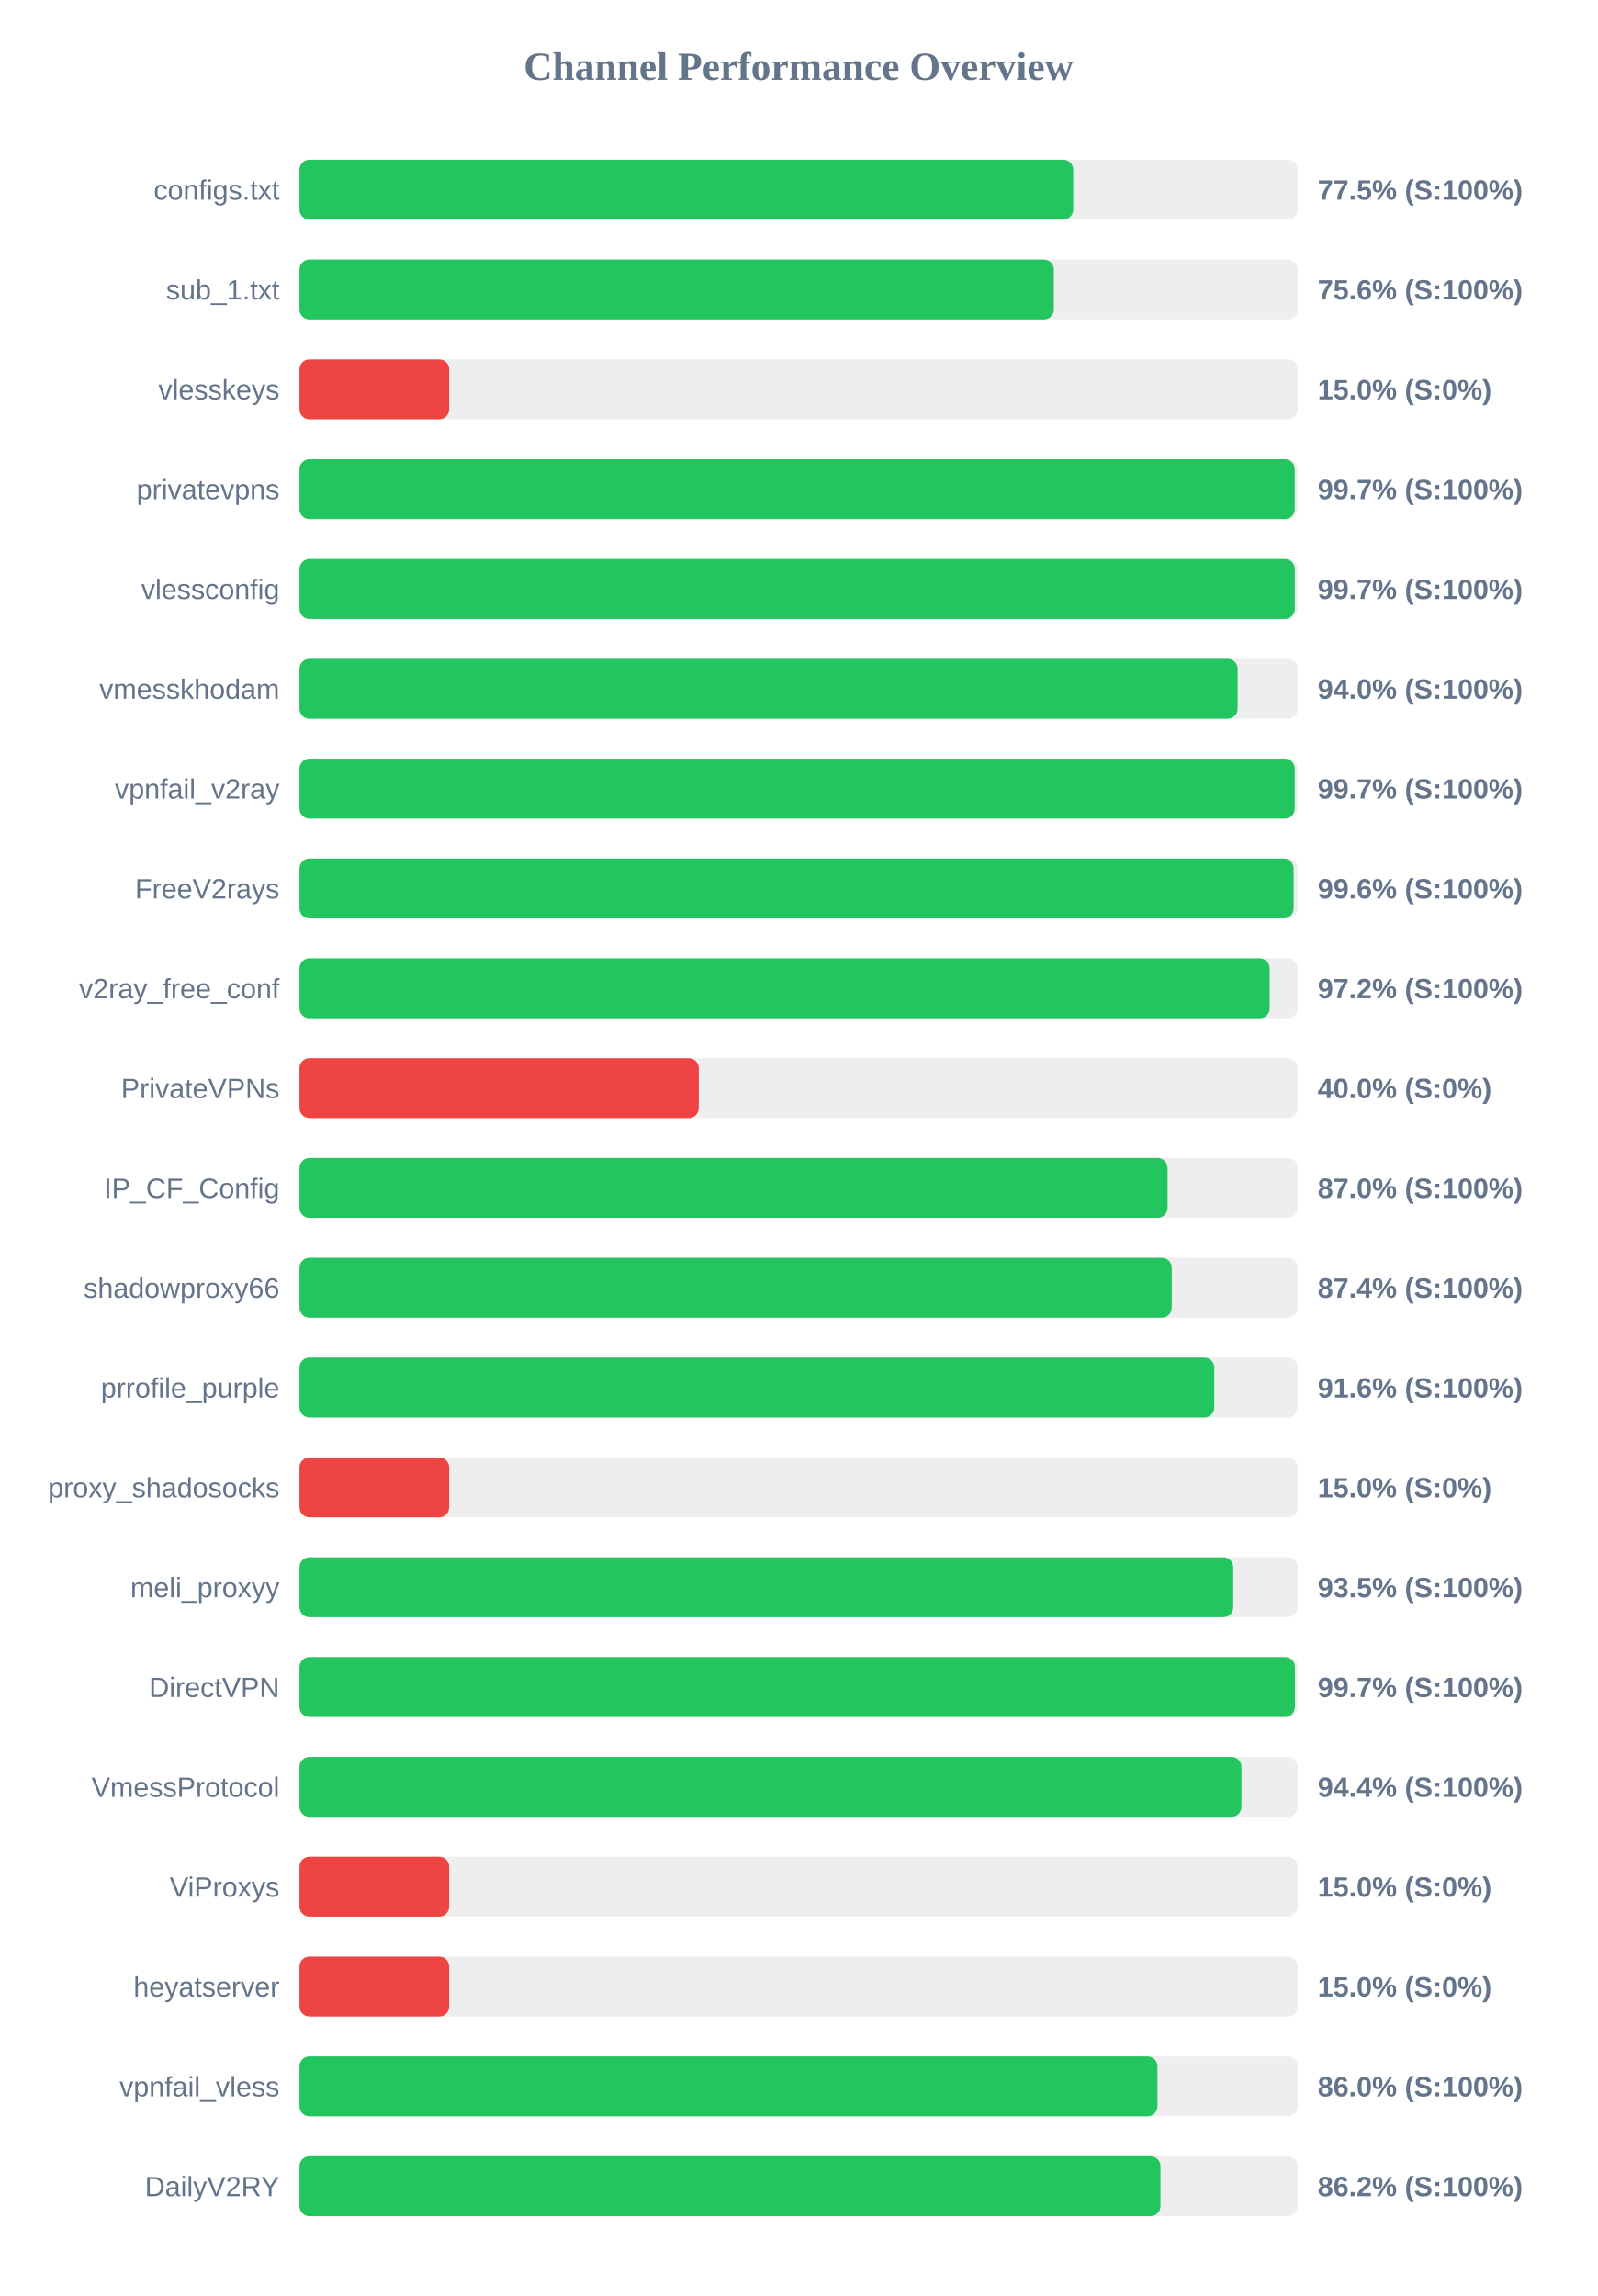
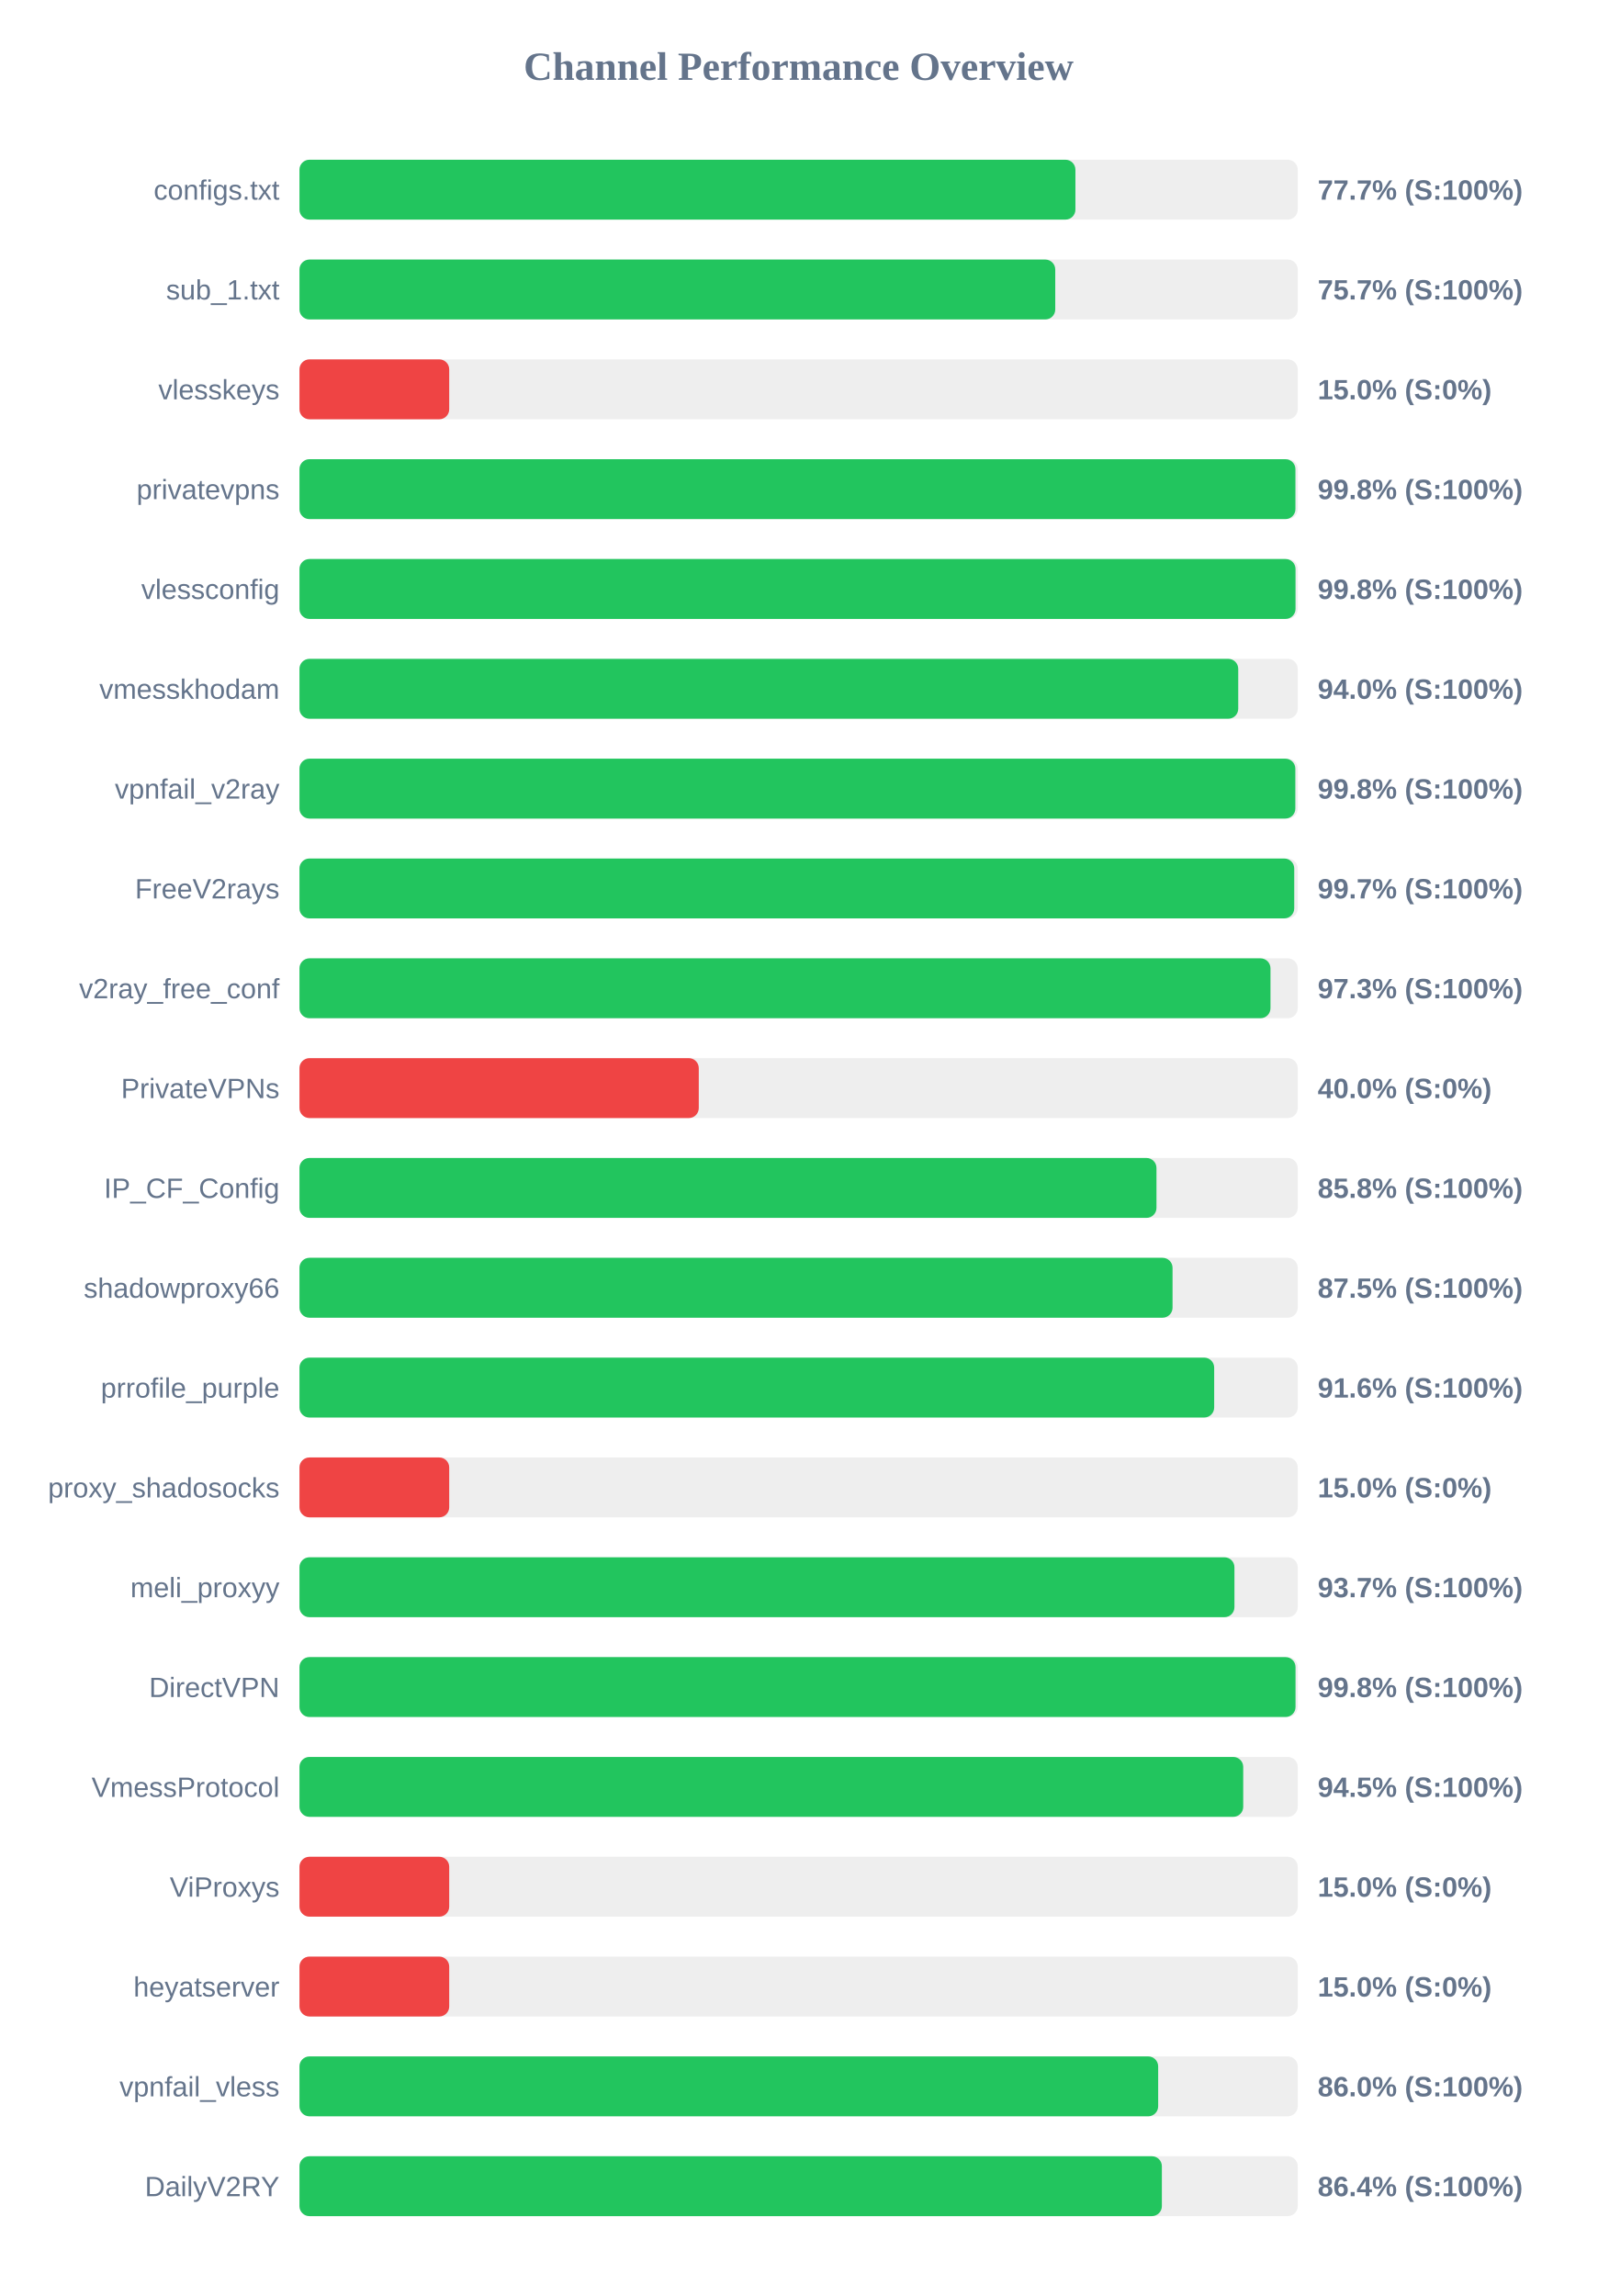
<svg xmlns="http://www.w3.org/2000/svg" width="800" height="1150" version="1.1">
  <style>
        .row { font: 14px Arial; fill: #64748b; }
        .score { font: bold 14px Arial; fill: #64748b; }
    </style>
  <text x="400" y="40" text-anchor="middle" font-size="20px" font-weight="bold" fill="#64748b">Channel Performance Overview</text>
  <rect x="150" y="80" width="500" height="30" fill="#eee" rx="5" />
-   <rect x="150" y="80" width="387.55" height="30" fill="#22c55e" rx="5" />
+   <rect x="150" y="80" width="388.65" height="30" fill="#22c55e" rx="5" />
  <text x="140" y="100" text-anchor="end" class="row">configs.txt</text>
-   <text x="660" y="100" text-anchor="start" class="score">77.5% (S:100%)</text>
+   <text x="660" y="100" text-anchor="start" class="score">77.7% (S:100%)</text>
  <rect x="150" y="130" width="500" height="30" fill="#eee" rx="5" />
-   <rect x="150" y="130" width="377.85" height="30" fill="#22c55e" rx="5" />
+   <rect x="150" y="130" width="378.55" height="30" fill="#22c55e" rx="5" />
  <text x="140" y="150" text-anchor="end" class="row">sub_1.txt</text>
-   <text x="660" y="150" text-anchor="start" class="score">75.6% (S:100%)</text>
+   <text x="660" y="150" text-anchor="start" class="score">75.7% (S:100%)</text>
  <rect x="150" y="180" width="500" height="30" fill="#eee" rx="5" />
  <rect x="150" y="180" width="75.0" height="30" fill="#ef4444" rx="5" />
  <text x="140" y="200" text-anchor="end" class="row">vlesskeys</text>
  <text x="660" y="200" text-anchor="start" class="score">15.0% (S:0%)</text>
  <rect x="150" y="230" width="500" height="30" fill="#eee" rx="5" />
-   <rect x="150" y="230" width="498.5" height="30" fill="#22c55e" rx="5" />
+   <rect x="150" y="230" width="498.85" height="30" fill="#22c55e" rx="5" />
  <text x="140" y="250" text-anchor="end" class="row">privatevpns</text>
-   <text x="660" y="250" text-anchor="start" class="score">99.7% (S:100%)</text>
+   <text x="660" y="250" text-anchor="start" class="score">99.8% (S:100%)</text>
  <rect x="150" y="280" width="500" height="30" fill="#eee" rx="5" />
-   <rect x="150" y="280" width="498.55" height="30" fill="#22c55e" rx="5" />
+   <rect x="150" y="280" width="498.9" height="30" fill="#22c55e" rx="5" />
  <text x="140" y="300" text-anchor="end" class="row">vlessconfig</text>
-   <text x="660" y="300" text-anchor="start" class="score">99.7% (S:100%)</text>
+   <text x="660" y="300" text-anchor="start" class="score">99.8% (S:100%)</text>
  <rect x="150" y="330" width="500" height="30" fill="#eee" rx="5" />
-   <rect x="150" y="330" width="469.9" height="30" fill="#22c55e" rx="5" />
+   <rect x="150" y="330" width="470.2" height="30" fill="#22c55e" rx="5" />
  <text x="140" y="350" text-anchor="end" class="row">vmesskhodam</text>
  <text x="660" y="350" text-anchor="start" class="score">94.0% (S:100%)</text>
  <rect x="150" y="380" width="500" height="30" fill="#eee" rx="5" />
-   <rect x="150" y="380" width="498.5" height="30" fill="#22c55e" rx="5" />
+   <rect x="150" y="380" width="498.8" height="30" fill="#22c55e" rx="5" />
  <text x="140" y="400" text-anchor="end" class="row">vpnfail_v2ray</text>
-   <text x="660" y="400" text-anchor="start" class="score">99.7% (S:100%)</text>
+   <text x="660" y="400" text-anchor="start" class="score">99.8% (S:100%)</text>
  <rect x="150" y="430" width="500" height="30" fill="#eee" rx="5" />
-   <rect x="150" y="430" width="497.95" height="30" fill="#22c55e" rx="5" />
+   <rect x="150" y="430" width="498.25" height="30" fill="#22c55e" rx="5" />
  <text x="140" y="450" text-anchor="end" class="row">FreeV2rays</text>
-   <text x="660" y="450" text-anchor="start" class="score">99.6% (S:100%)</text>
+   <text x="660" y="450" text-anchor="start" class="score">99.7% (S:100%)</text>
  <rect x="150" y="480" width="500" height="30" fill="#eee" rx="5" />
-   <rect x="150" y="480" width="485.95" height="30" fill="#22c55e" rx="5" />
+   <rect x="150" y="480" width="486.35" height="30" fill="#22c55e" rx="5" />
  <text x="140" y="500" text-anchor="end" class="row">v2ray_free_conf</text>
-   <text x="660" y="500" text-anchor="start" class="score">97.2% (S:100%)</text>
+   <text x="660" y="500" text-anchor="start" class="score">97.3% (S:100%)</text>
  <rect x="150" y="530" width="500" height="30" fill="#eee" rx="5" />
  <rect x="150" y="530" width="200.0" height="30" fill="#ef4444" rx="5" />
  <text x="140" y="550" text-anchor="end" class="row">PrivateVPNs</text>
  <text x="660" y="550" text-anchor="start" class="score">40.0% (S:0%)</text>
  <rect x="150" y="580" width="500" height="30" fill="#eee" rx="5" />
-   <rect x="150" y="580" width="434.8" height="30" fill="#22c55e" rx="5" />
+   <rect x="150" y="580" width="429.25" height="30" fill="#22c55e" rx="5" />
  <text x="140" y="600" text-anchor="end" class="row">IP_CF_Config</text>
-   <text x="660" y="600" text-anchor="start" class="score">87.0% (S:100%)</text>
+   <text x="660" y="600" text-anchor="start" class="score">85.8% (S:100%)</text>
  <rect x="150" y="630" width="500" height="30" fill="#eee" rx="5" />
-   <rect x="150" y="630" width="436.9" height="30" fill="#22c55e" rx="5" />
+   <rect x="150" y="630" width="437.3" height="30" fill="#22c55e" rx="5" />
  <text x="140" y="650" text-anchor="end" class="row">shadowproxy66</text>
-   <text x="660" y="650" text-anchor="start" class="score">87.4% (S:100%)</text>
+   <text x="660" y="650" text-anchor="start" class="score">87.5% (S:100%)</text>
  <rect x="150" y="680" width="500" height="30" fill="#eee" rx="5" />
-   <rect x="150" y="680" width="458.2" height="30" fill="#22c55e" rx="5" />
+   <rect x="150" y="680" width="458.15" height="30" fill="#22c55e" rx="5" />
  <text x="140" y="700" text-anchor="end" class="row">prrofile_purple</text>
  <text x="660" y="700" text-anchor="start" class="score">91.6% (S:100%)</text>
  <rect x="150" y="730" width="500" height="30" fill="#eee" rx="5" />
  <rect x="150" y="730" width="75.0" height="30" fill="#ef4444" rx="5" />
  <text x="140" y="750" text-anchor="end" class="row">proxy_shadosocks</text>
  <text x="660" y="750" text-anchor="start" class="score">15.0% (S:0%)</text>
  <rect x="150" y="780" width="500" height="30" fill="#eee" rx="5" />
-   <rect x="150" y="780" width="467.7" height="30" fill="#22c55e" rx="5" />
+   <rect x="150" y="780" width="468.3" height="30" fill="#22c55e" rx="5" />
  <text x="140" y="800" text-anchor="end" class="row">meli_proxyy</text>
-   <text x="660" y="800" text-anchor="start" class="score">93.5% (S:100%)</text>
+   <text x="660" y="800" text-anchor="start" class="score">93.7% (S:100%)</text>
  <rect x="150" y="830" width="500" height="30" fill="#eee" rx="5" />
-   <rect x="150" y="830" width="498.6" height="30" fill="#22c55e" rx="5" />
+   <rect x="150" y="830" width="498.9" height="30" fill="#22c55e" rx="5" />
  <text x="140" y="850" text-anchor="end" class="row">DirectVPN</text>
-   <text x="660" y="850" text-anchor="start" class="score">99.7% (S:100%)</text>
+   <text x="660" y="850" text-anchor="start" class="score">99.8% (S:100%)</text>
  <rect x="150" y="880" width="500" height="30" fill="#eee" rx="5" />
-   <rect x="150" y="880" width="471.8" height="30" fill="#22c55e" rx="5" />
+   <rect x="150" y="880" width="472.7" height="30" fill="#22c55e" rx="5" />
  <text x="140" y="900" text-anchor="end" class="row">VmessProtocol</text>
-   <text x="660" y="900" text-anchor="start" class="score">94.4% (S:100%)</text>
+   <text x="660" y="900" text-anchor="start" class="score">94.5% (S:100%)</text>
  <rect x="150" y="930" width="500" height="30" fill="#eee" rx="5" />
  <rect x="150" y="930" width="75.0" height="30" fill="#ef4444" rx="5" />
  <text x="140" y="950" text-anchor="end" class="row">ViProxys</text>
  <text x="660" y="950" text-anchor="start" class="score">15.0% (S:0%)</text>
  <rect x="150" y="980" width="500" height="30" fill="#eee" rx="5" />
  <rect x="150" y="980" width="75.0" height="30" fill="#ef4444" rx="5" />
  <text x="140" y="1000" text-anchor="end" class="row">heyatserver</text>
  <text x="660" y="1000" text-anchor="start" class="score">15.0% (S:0%)</text>
  <rect x="150" y="1030" width="500" height="30" fill="#eee" rx="5" />
-   <rect x="150" y="1030" width="429.75" height="30" fill="#22c55e" rx="5" />
+   <rect x="150" y="1030" width="430.1" height="30" fill="#22c55e" rx="5" />
  <text x="140" y="1050" text-anchor="end" class="row">vpnfail_vless</text>
  <text x="660" y="1050" text-anchor="start" class="score">86.0% (S:100%)</text>
  <rect x="150" y="1080" width="500" height="30" fill="#eee" rx="5" />
-   <rect x="150" y="1080" width="431.25" height="30" fill="#22c55e" rx="5" />
+   <rect x="150" y="1080" width="431.95" height="30" fill="#22c55e" rx="5" />
  <text x="140" y="1100" text-anchor="end" class="row">DailyV2RY</text>
-   <text x="660" y="1100" text-anchor="start" class="score">86.2% (S:100%)</text>
+   <text x="660" y="1100" text-anchor="start" class="score">86.4% (S:100%)</text>
</svg>
